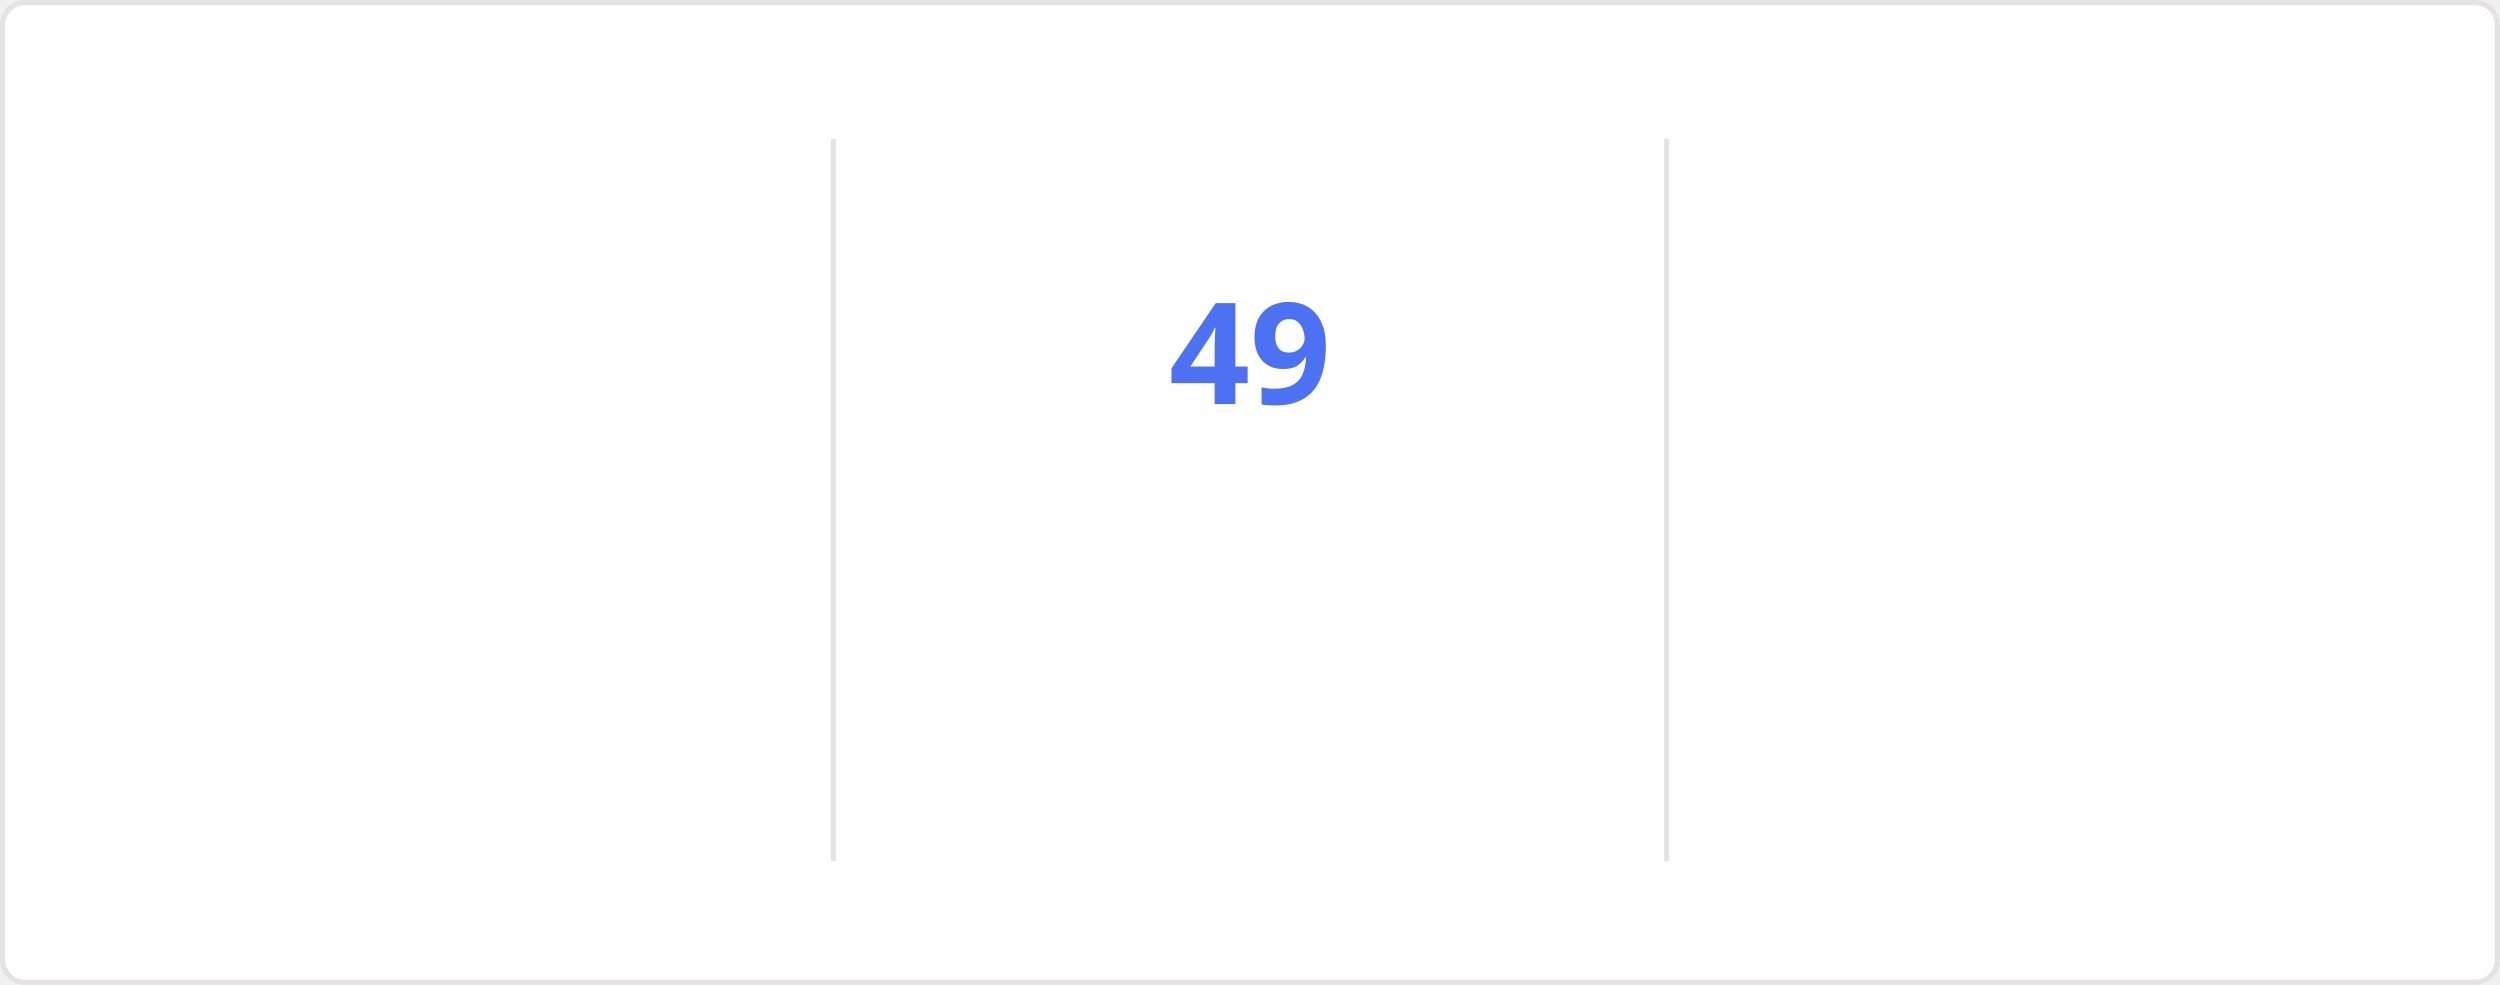
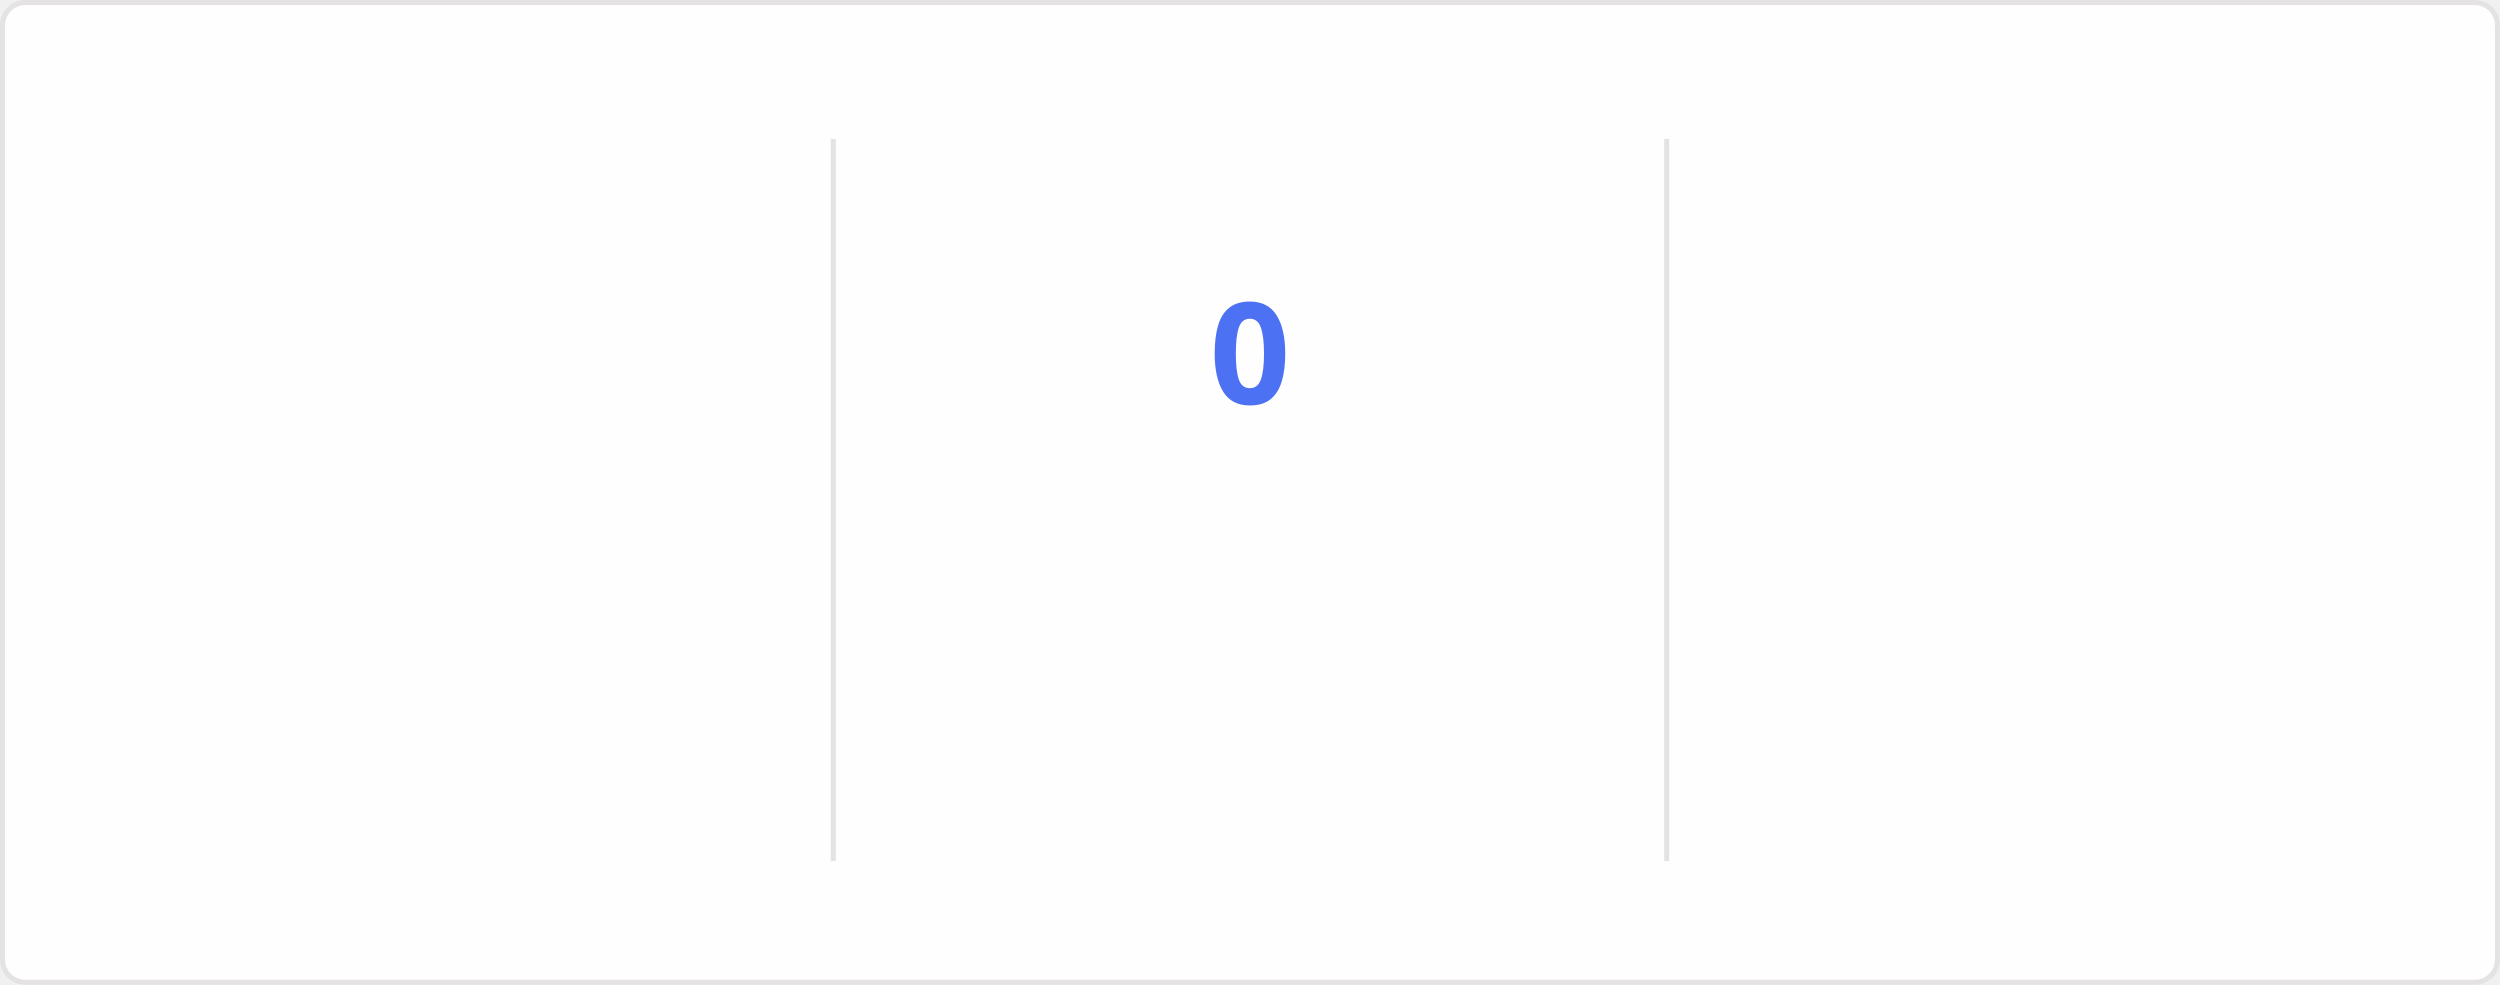
<svg xmlns="http://www.w3.org/2000/svg" style="isolation: isolate" viewBox="0 0 495 195" width="495px" height="195px" direction="ltr">
  <style>
    @keyframes currstreak {
      0% { font-size: 3px; opacity: 0.2; }
      80% { font-size: 34px; opacity: 1; }
      100% { font-size: 28px; opacity: 1; }
    }
    @keyframes fadein {
      0% { opacity: 0; }
      100% { opacity: 1; }
    }
    .big-number {
      font-family: "Segoe UI", Ubuntu, sans-serif;
      font-weight: 700;
      font-size: 28px;
      fill: #2f80ed;
    }
    .label {
      font-family: "Segoe UI", Ubuntu, sans-serif;
      font-weight: 400;
      font-size: 14px;
      fill: #2f80ed;
    }
    .range-text {
      font-family: "Segoe UI", Ubuntu, sans-serif;
      font-weight: 400;
      font-size: 12px;
      fill: #434d58;
    }
    .current-streak-num {
      font-family: "Segoe UI", Ubuntu, sans-serif;
      font-weight: 700;
      font-size: 28px;
      fill: #4c71f2;
    }</style>
  <defs>
    <clipPath id="outer_rectangle">
      <rect width="495" height="195" rx="4.5" />
    </clipPath>
    <mask id="mask_out_ring_behind_fire">
      <rect width="495" height="195" fill="white" />
      <ellipse id="mask-ellipse" cx="247.5" cy="32" rx="13" ry="18" fill="black" />
    </mask>
  </defs>
  <g clip-path="url(#outer_rectangle)">
    <g style="isolation: isolate">
      <rect fill="#fffefe" rx="4.5" x="0.5" y="0.5" width="494" height="194" stroke="#e4e2e2" />
    </g>
    <g style="isolation: isolate">
      <line x1="165" y1="28" x2="165" y2="170" vector-effect="non-scaling-stroke" stroke-width="1" stroke="#e4e2e2" stroke-linejoin="miter" stroke-linecap="square" stroke-miterlimit="3" />
      <line x1="330" y1="28" x2="330" y2="170" vector-effect="non-scaling-stroke" stroke-width="1" stroke="#e4e2e2" stroke-linejoin="miter" stroke-linecap="square" stroke-miterlimit="3" />
    </g>
    <g style="isolation: isolate">
      <g transform="translate(82.5, 48)">
        <text x="0" y="32" stroke-width="0" text-anchor="middle" class="big-number" style="opacity: 0; animation: fadein 0.5s linear forwards 0.6s">
            6.3K
          </text>
      </g>
      <g transform="translate(82.5, 84)">
        <text x="0" y="32" stroke-width="0" text-anchor="middle" class="label" style="opacity: 0; animation: fadein 0.5s linear forwards 0.7s">
            Total Contributions
          </text>
      </g>
      <g transform="translate(82.5, 114)">
        <text x="0" y="32" stroke-width="0" text-anchor="middle" class="range-text" style="opacity: 0; animation: fadein 0.5s linear forwards 0.8s">
-             Aug 24 - Present
+             Aug 31 - Present
          </text>
      </g>
    </g>
    <g style="isolation: isolate">
      <g mask="url(#mask_out_ring_behind_fire)">
        <circle cx="247.5" cy="71" r="40" fill="none" stroke="#2f80ed" stroke-width="5" style="opacity: 0; animation: fadein 0.5s linear forwards 0.4s" />
      </g>
      <g transform="translate(247.5, 19.5)" stroke-opacity="0" style="opacity: 0; animation: fadein 0.5s linear forwards 0.6s">
        <path d="M -12 -0.5 L 15 -0.5 L 15 23.5 L -12 23.5 L -12 -0.5 Z" fill="none" />
        <path d="M 1.5 0.67 C 1.5 0.67 2.24 3.32 2.24 5.47 C 2.24 7.53 0.89 9.2 -1.17 9.2 C -3.23 9.2 -4.79 7.53 -4.79 5.47 L -4.76 5.11 C -6.78 7.51 -8 10.62 -8 13.99 C -8 18.41 -4.42 22 0 22 C 4.42 22 8 18.41 8 13.99 C 8 8.6 5.41 3.79 1.5 0.67 Z M -0.29 19 C -2.07 19 -3.51 17.6 -3.51 15.86 C -3.51 14.24 -2.46 13.1 -0.7 12.74 C 1.07 12.38 2.9 11.53 3.92 10.16 C 4.31 11.45 4.51 12.81 4.51 14.2 C 4.51 16.85 2.36 19 -0.29 19 Z" fill="#2f80ed" stroke-opacity="0" />
      </g>
      <g transform="translate(247.5, 48)">
        <text x="0" y="32" stroke-width="0" text-anchor="middle" class="current-streak-num" style="animation: currstreak 0.6s linear forwards">
-             49
+             0
          </text>
      </g>
      <g transform="translate(247.5, 108)">
        <text x="0" y="32" stroke-width="0" text-anchor="middle" class="label" style="opacity: 0; animation: fadein 0.5s linear forwards 0.9s">
            Current Streak
          </text>
      </g>
      <g transform="translate(247.5, 145)">
        <text x="0" y="21" stroke-width="0" text-anchor="middle" class="range-text" style="opacity: 0; animation: fadein 0.5s linear forwards 0.9s">
-             Jul 12 - Aug 29
+             0 days
          </text>
      </g>
    </g>
    <g style="isolation: isolate">
      <g transform="translate(412.5, 48)">
        <text x="0" y="32" stroke-width="0" text-anchor="middle" class="big-number" style="opacity: 0; animation: fadein 0.5s linear forwards 1.2s">
            49
          </text>
      </g>
      <g transform="translate(412.5, 84)">
        <text x="0" y="32" stroke-width="0" text-anchor="middle" class="label" style="opacity: 0; animation: fadein 0.5s linear forwards 1.3s">
            Longest Streak
          </text>
      </g>
      <g transform="translate(412.5, 114)">
        <text x="0" y="32" stroke-width="0" text-anchor="middle" class="range-text" style="opacity: 0; animation: fadein 0.5s linear forwards 1.4s">
            Jul 12 - Aug 29
          </text>
      </g>
    </g>
  </g>
</svg>
